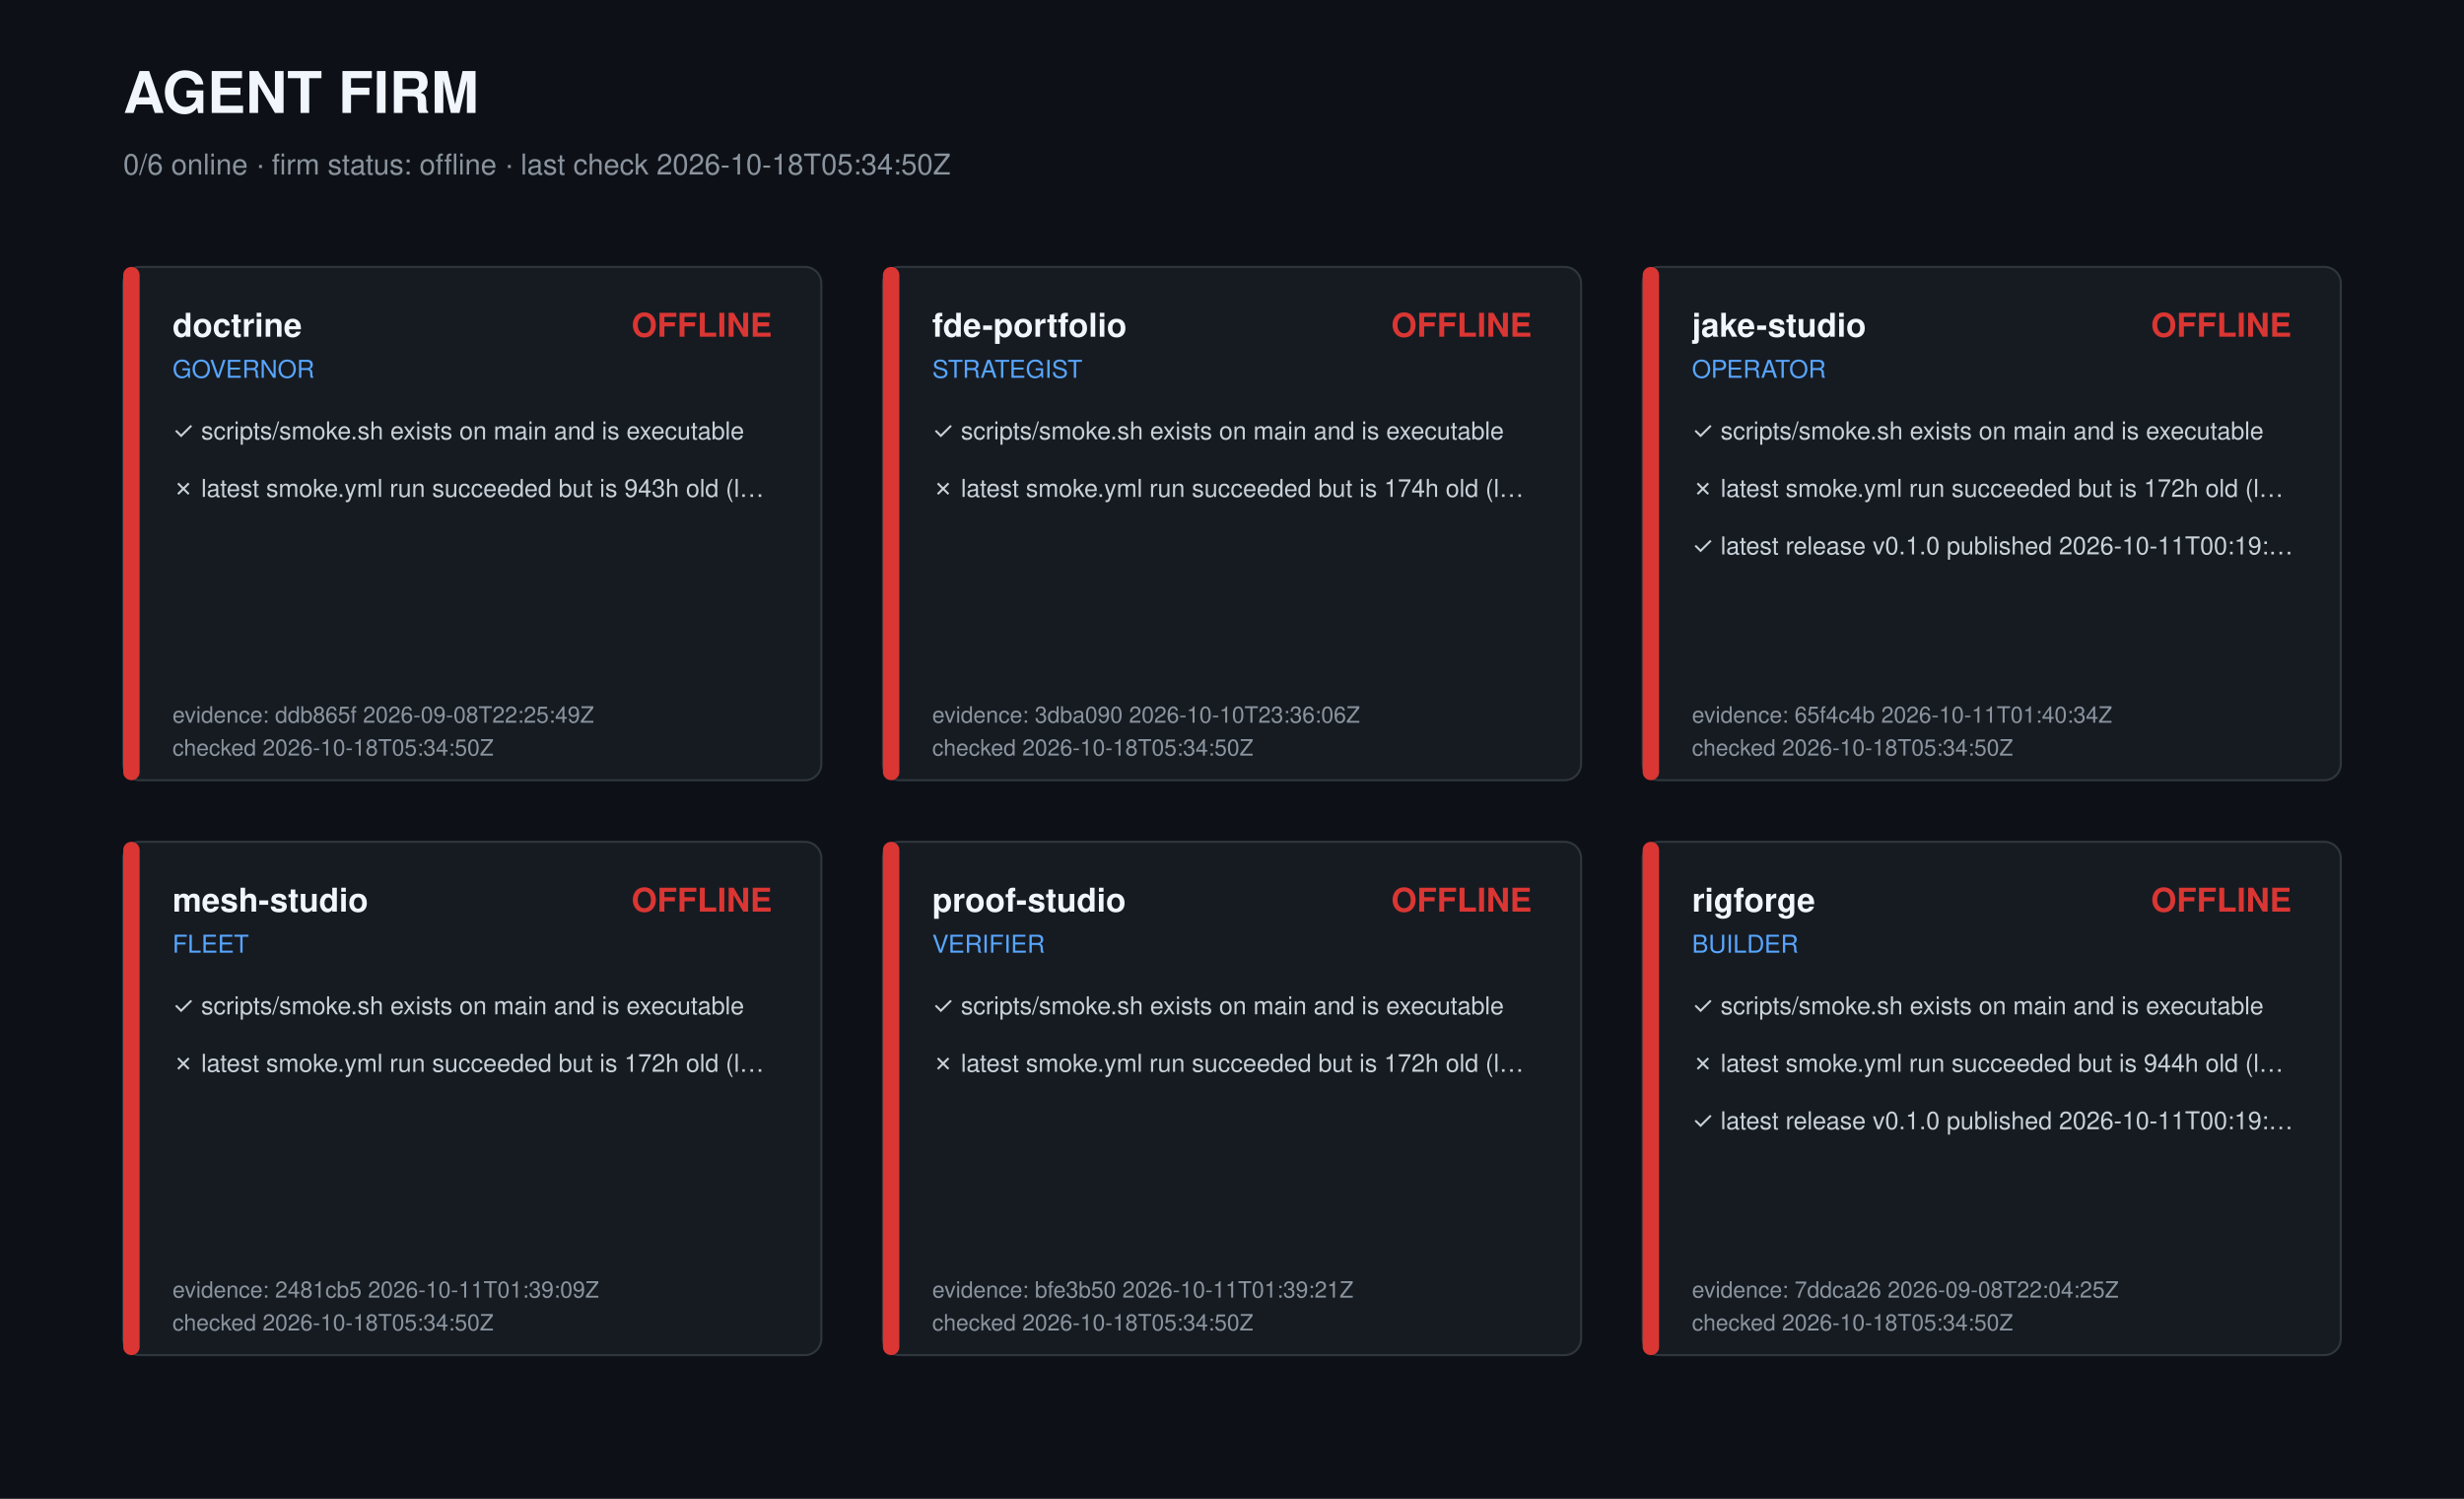
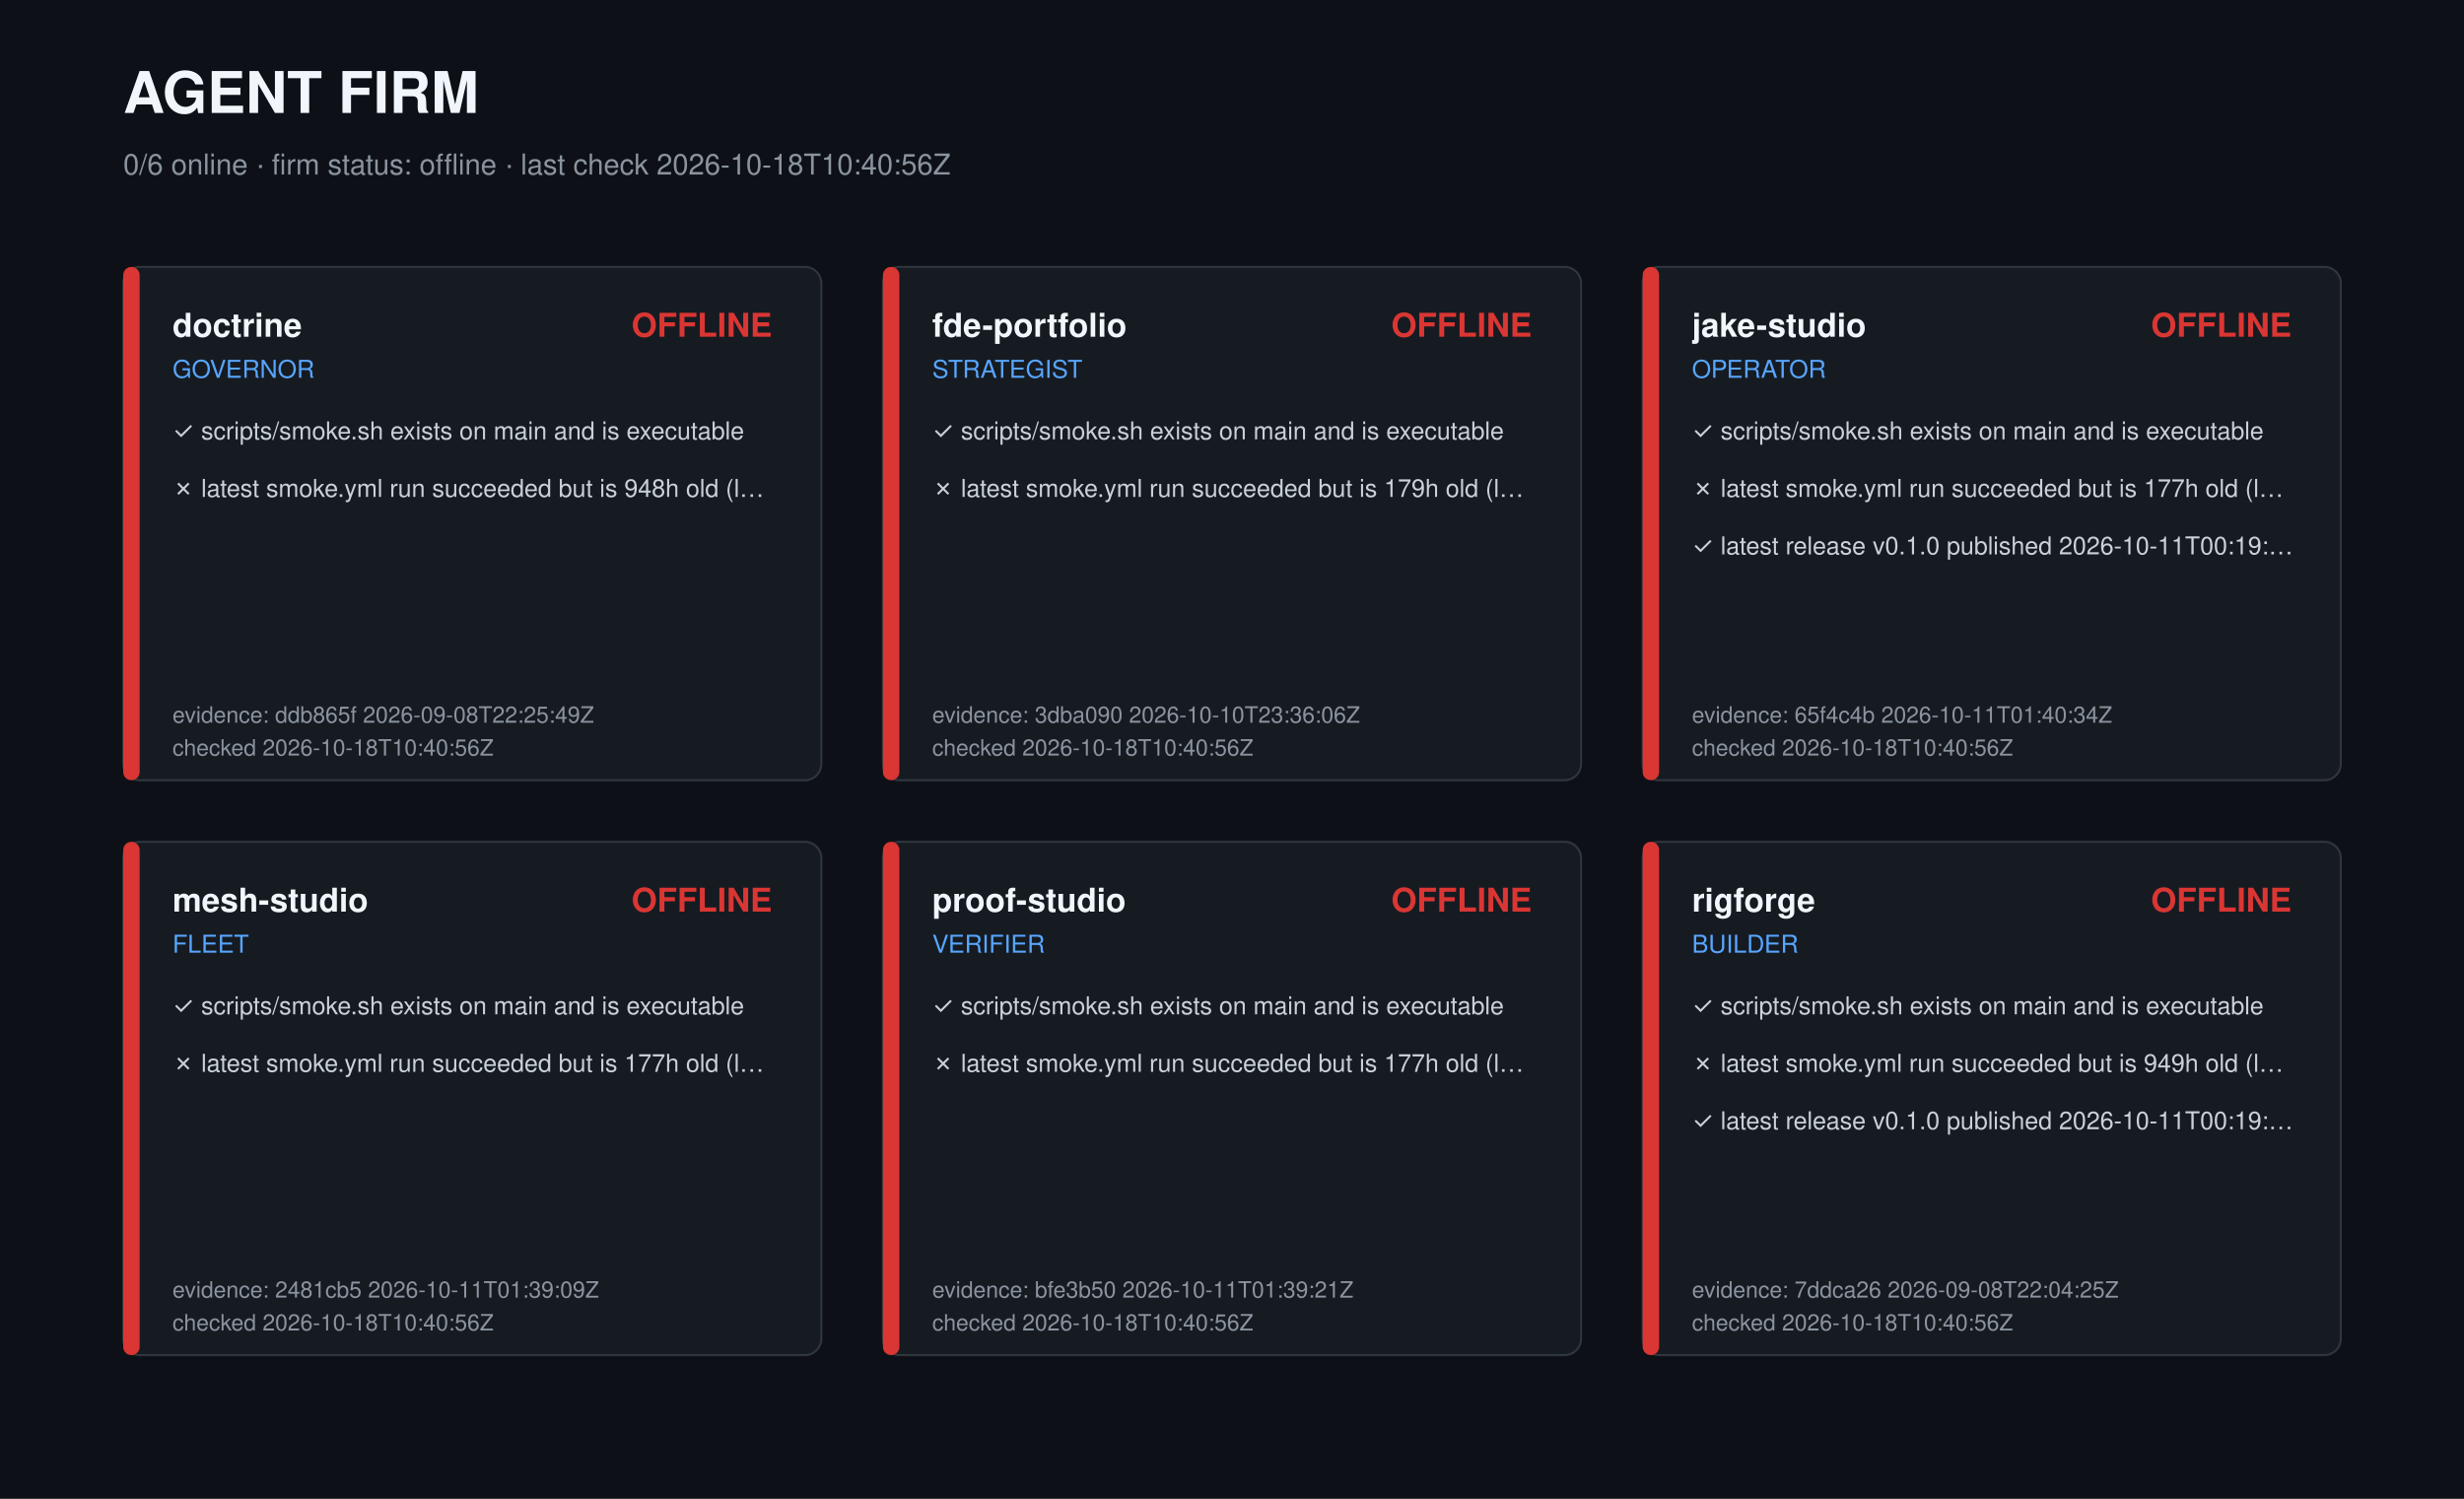
<svg xmlns="http://www.w3.org/2000/svg" width="1200" height="730" viewBox="0 0 1200 730" role="img" aria-label="Agent firm dashboard">
  <style>text{font-family:-apple-system,Segoe UI,Helvetica,Arial,sans-serif;fill:#c9d1d9}.t{font-size:28px;font-weight:700;fill:#f0f6fc}.s{font-size:14px;fill:#8b949e}.r{font-size:16px;font-weight:600;fill:#f0f6fc}.k{font-size:12px;fill:#58a6ff}.c{font-size:12px}.m{font-size:11px;fill:#8b949e}</style>
  <rect width="1200" height="730" fill="#0d1117" />
  <text class="t" x="60" y="55">AGENT FIRM</text>
-   <text class="s" x="60" y="85">0/6 online · firm status: offline · last check 2026-10-18T05:34:50Z</text>
+   <text class="s" x="60" y="85">0/6 online · firm status: offline · last check 2026-10-18T10:40:56Z</text>
  <g transform="translate(60,130)">
    <rect width="340" height="250" rx="8" fill="#161b22" stroke="#30363d" />
    <rect width="8" height="250" rx="4" fill="#da3633" />
    <text class="r" x="24" y="34">doctrine</text>
    <text class="k" x="24" y="54">GOVERNOR</text>
    <text class="r" x="316" y="34" text-anchor="end" fill="#da3633" style="fill:#da3633">OFFLINE</text>
    <text class="c" x="24" y="84">✓ scripts/smoke.sh exists on main and is executable</text>
-     <text class="c" x="24" y="112">✗ latest smoke.yml run succeeded but is 943h old (l…</text>
+     <text class="c" x="24" y="112">✗ latest smoke.yml run succeeded but is 948h old (l…</text>
    <text class="m" x="24" y="222">evidence: ddb865f 2026-09-08T22:25:49Z</text>
-     <text class="m" x="24" y="238">checked 2026-10-18T05:34:50Z</text>
+     <text class="m" x="24" y="238">checked 2026-10-18T10:40:56Z</text>
  </g>
  <g transform="translate(430,130)">
    <rect width="340" height="250" rx="8" fill="#161b22" stroke="#30363d" />
    <rect width="8" height="250" rx="4" fill="#da3633" />
    <text class="r" x="24" y="34">fde-portfolio</text>
    <text class="k" x="24" y="54">STRATEGIST</text>
    <text class="r" x="316" y="34" text-anchor="end" fill="#da3633" style="fill:#da3633">OFFLINE</text>
    <text class="c" x="24" y="84">✓ scripts/smoke.sh exists on main and is executable</text>
-     <text class="c" x="24" y="112">✗ latest smoke.yml run succeeded but is 174h old (l…</text>
+     <text class="c" x="24" y="112">✗ latest smoke.yml run succeeded but is 179h old (l…</text>
    <text class="m" x="24" y="222">evidence: 3dba090 2026-10-10T23:36:06Z</text>
-     <text class="m" x="24" y="238">checked 2026-10-18T05:34:50Z</text>
+     <text class="m" x="24" y="238">checked 2026-10-18T10:40:56Z</text>
  </g>
  <g transform="translate(800,130)">
    <rect width="340" height="250" rx="8" fill="#161b22" stroke="#30363d" />
    <rect width="8" height="250" rx="4" fill="#da3633" />
    <text class="r" x="24" y="34">jake-studio</text>
    <text class="k" x="24" y="54">OPERATOR</text>
    <text class="r" x="316" y="34" text-anchor="end" fill="#da3633" style="fill:#da3633">OFFLINE</text>
    <text class="c" x="24" y="84">✓ scripts/smoke.sh exists on main and is executable</text>
-     <text class="c" x="24" y="112">✗ latest smoke.yml run succeeded but is 172h old (l…</text>
+     <text class="c" x="24" y="112">✗ latest smoke.yml run succeeded but is 177h old (l…</text>
    <text class="c" x="24" y="140">✓ latest release v0.1.0 published 2026-10-11T00:19:…</text>
    <text class="m" x="24" y="222">evidence: 65f4c4b 2026-10-11T01:40:34Z</text>
-     <text class="m" x="24" y="238">checked 2026-10-18T05:34:50Z</text>
+     <text class="m" x="24" y="238">checked 2026-10-18T10:40:56Z</text>
  </g>
  <g transform="translate(60,410)">
    <rect width="340" height="250" rx="8" fill="#161b22" stroke="#30363d" />
    <rect width="8" height="250" rx="4" fill="#da3633" />
    <text class="r" x="24" y="34">mesh-studio</text>
    <text class="k" x="24" y="54">FLEET</text>
    <text class="r" x="316" y="34" text-anchor="end" fill="#da3633" style="fill:#da3633">OFFLINE</text>
    <text class="c" x="24" y="84">✓ scripts/smoke.sh exists on main and is executable</text>
-     <text class="c" x="24" y="112">✗ latest smoke.yml run succeeded but is 172h old (l…</text>
+     <text class="c" x="24" y="112">✗ latest smoke.yml run succeeded but is 177h old (l…</text>
    <text class="m" x="24" y="222">evidence: 2481cb5 2026-10-11T01:39:09Z</text>
-     <text class="m" x="24" y="238">checked 2026-10-18T05:34:50Z</text>
+     <text class="m" x="24" y="238">checked 2026-10-18T10:40:56Z</text>
  </g>
  <g transform="translate(430,410)">
    <rect width="340" height="250" rx="8" fill="#161b22" stroke="#30363d" />
    <rect width="8" height="250" rx="4" fill="#da3633" />
    <text class="r" x="24" y="34">proof-studio</text>
    <text class="k" x="24" y="54">VERIFIER</text>
    <text class="r" x="316" y="34" text-anchor="end" fill="#da3633" style="fill:#da3633">OFFLINE</text>
    <text class="c" x="24" y="84">✓ scripts/smoke.sh exists on main and is executable</text>
-     <text class="c" x="24" y="112">✗ latest smoke.yml run succeeded but is 172h old (l…</text>
+     <text class="c" x="24" y="112">✗ latest smoke.yml run succeeded but is 177h old (l…</text>
    <text class="m" x="24" y="222">evidence: bfe3b50 2026-10-11T01:39:21Z</text>
-     <text class="m" x="24" y="238">checked 2026-10-18T05:34:50Z</text>
+     <text class="m" x="24" y="238">checked 2026-10-18T10:40:56Z</text>
  </g>
  <g transform="translate(800,410)">
    <rect width="340" height="250" rx="8" fill="#161b22" stroke="#30363d" />
    <rect width="8" height="250" rx="4" fill="#da3633" />
    <text class="r" x="24" y="34">rigforge</text>
    <text class="k" x="24" y="54">BUILDER</text>
    <text class="r" x="316" y="34" text-anchor="end" fill="#da3633" style="fill:#da3633">OFFLINE</text>
    <text class="c" x="24" y="84">✓ scripts/smoke.sh exists on main and is executable</text>
-     <text class="c" x="24" y="112">✗ latest smoke.yml run succeeded but is 944h old (l…</text>
+     <text class="c" x="24" y="112">✗ latest smoke.yml run succeeded but is 949h old (l…</text>
    <text class="c" x="24" y="140">✓ latest release v0.1.0 published 2026-10-11T00:19:…</text>
    <text class="m" x="24" y="222">evidence: 7ddca26 2026-09-08T22:04:25Z</text>
-     <text class="m" x="24" y="238">checked 2026-10-18T05:34:50Z</text>
+     <text class="m" x="24" y="238">checked 2026-10-18T10:40:56Z</text>
  </g>
</svg>
